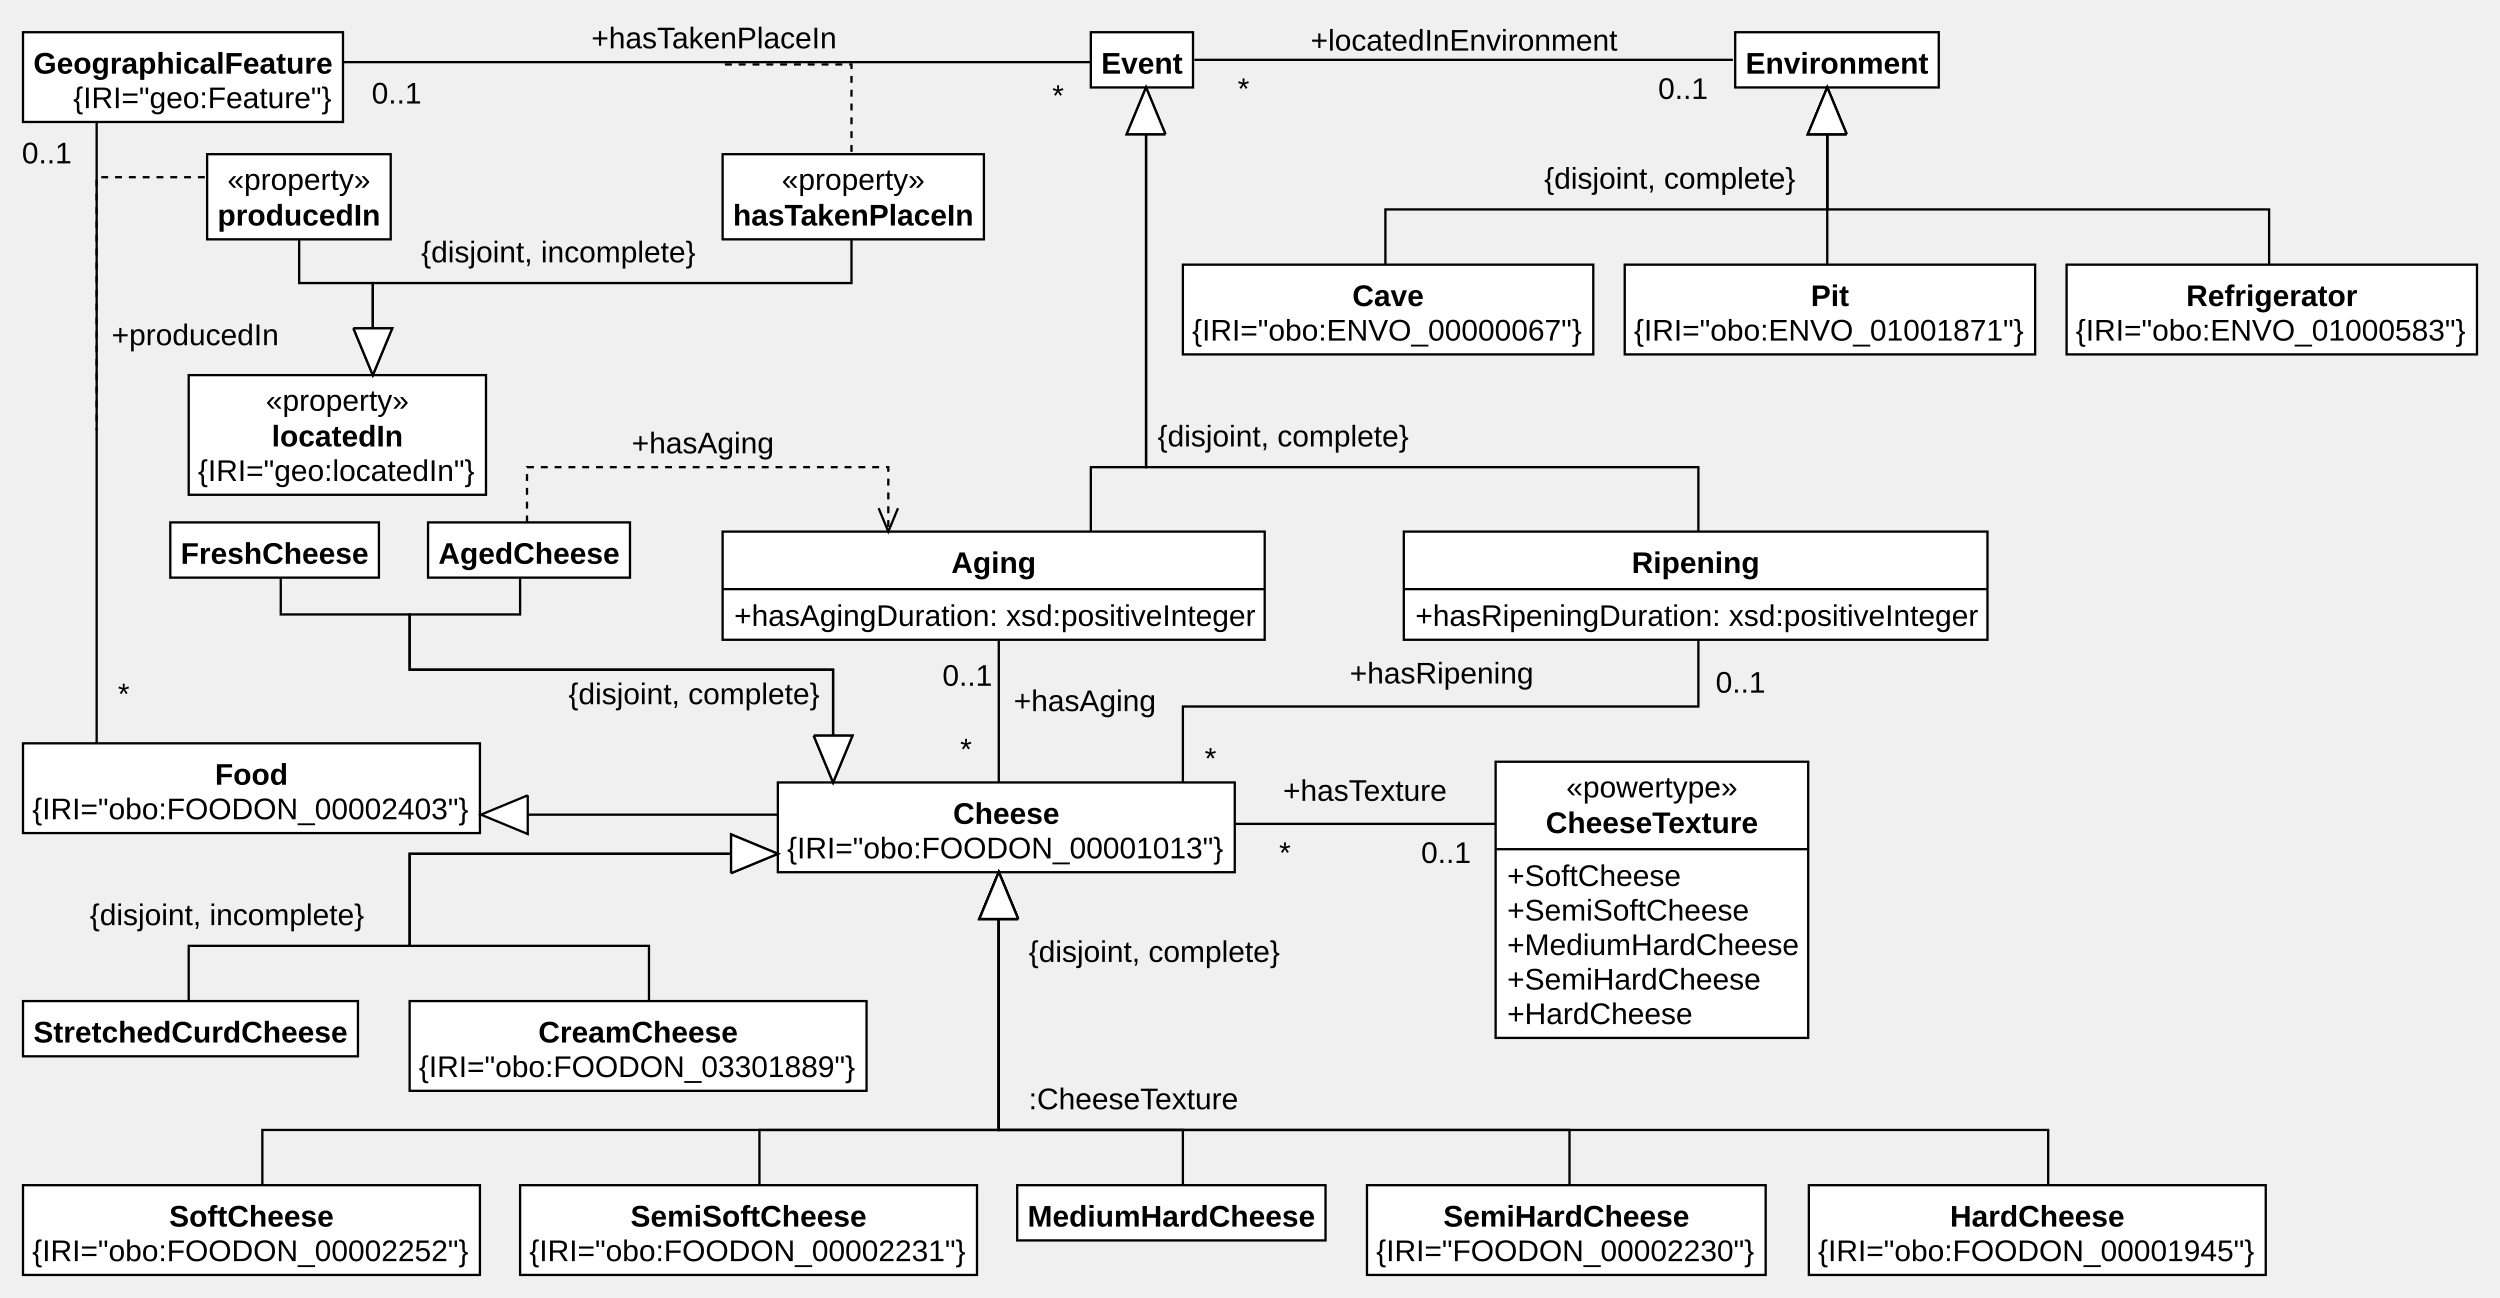
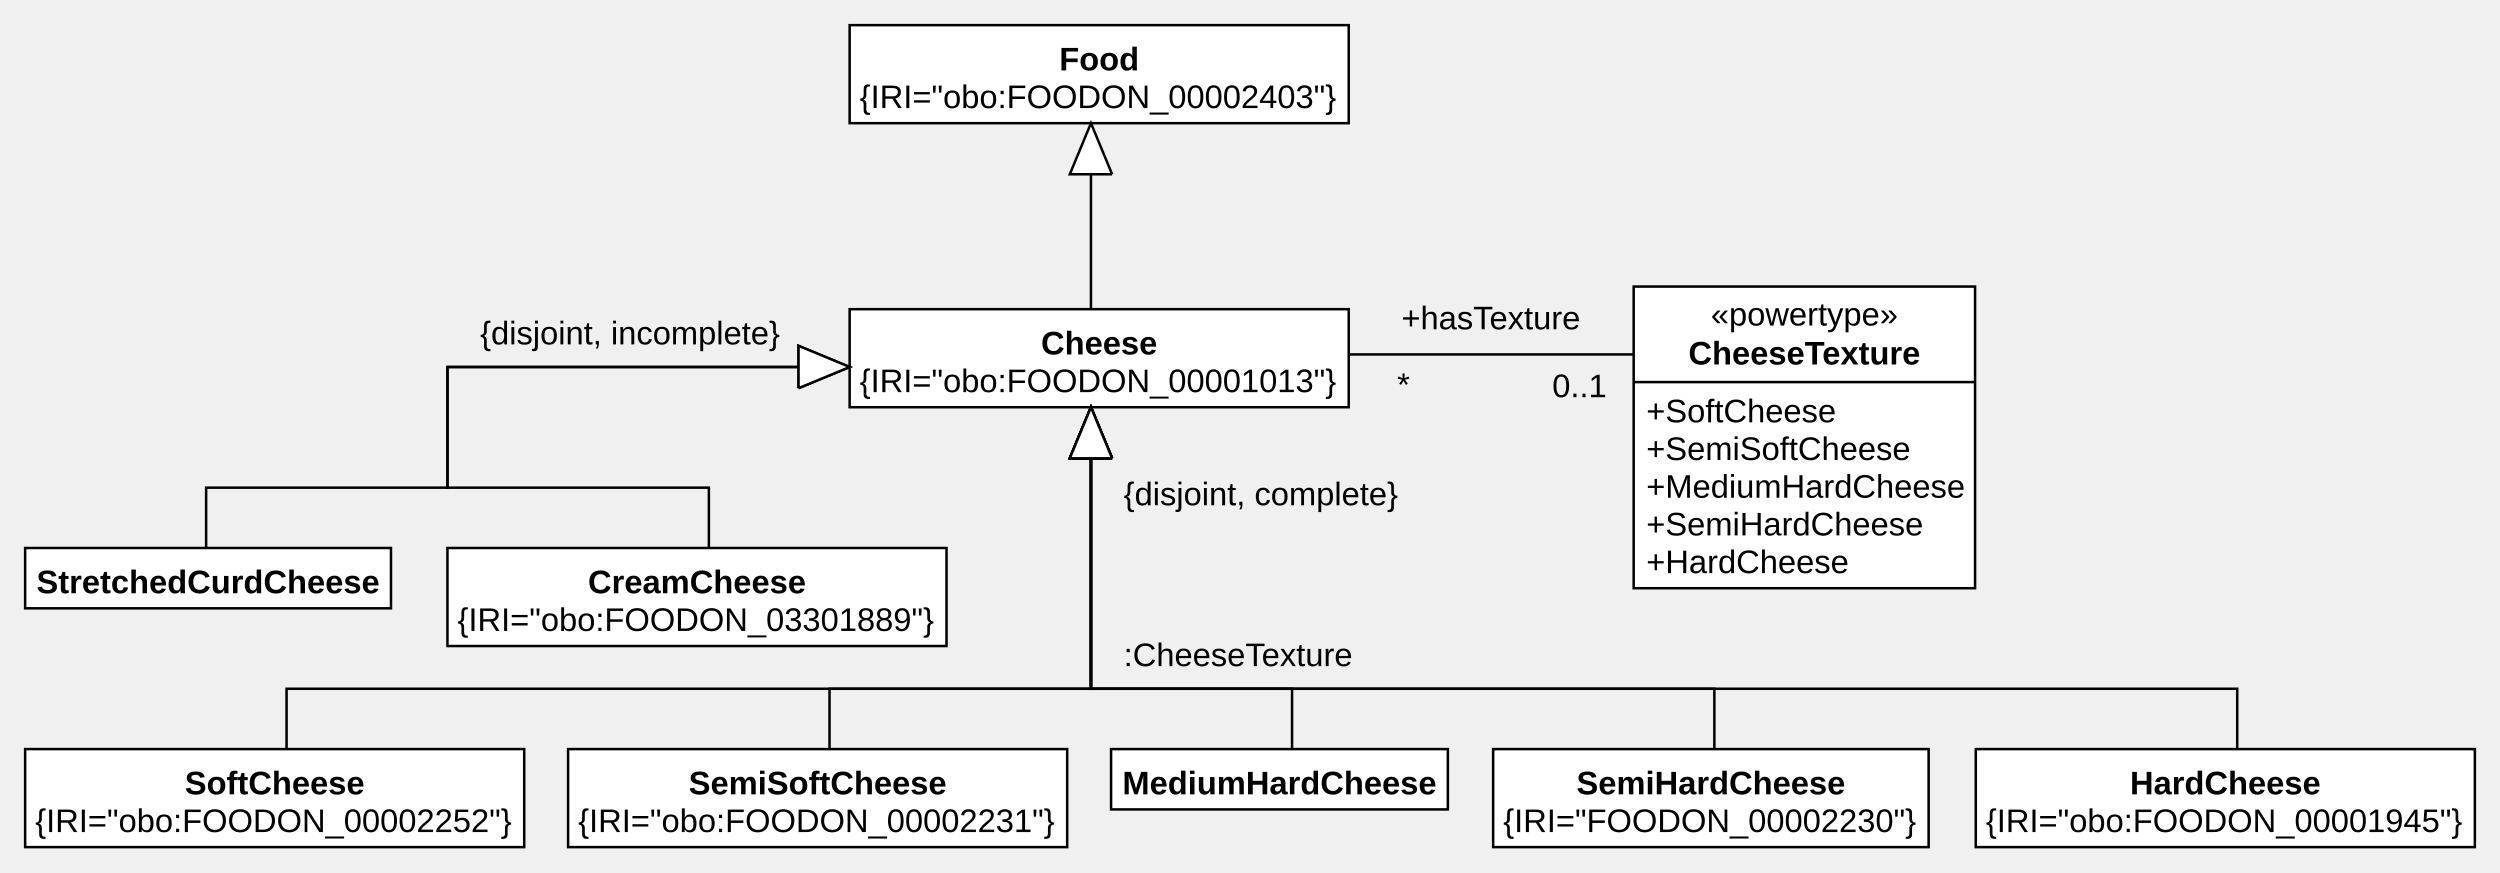
- <svg xmlns="http://www.w3.org/2000/svg" version="1.1" width="1086.33" height="564">
+ <svg xmlns="http://www.w3.org/2000/svg" version="1.1" width="994.541" height="347">
  <defs />
  <g>
-     <g transform="translate(-6,-5) scale(1,1)">
+     <g transform="translate(-6,-222) scale(1,1)">
      <rect fill="#ffffff" stroke="none" x="344" y="345" width="198.541" height="39" />
    </g>
-     <g transform="translate(-6,-5) scale(1,1)">
+     <g transform="translate(-6,-222) scale(1,1)">
      <path fill="none" stroke="#000000" d="M 344 345 L 542.541 345 L 542.541 384 L 344 384 L 344 345 Z Z" stroke-miterlimit="10" />
    </g>
-     <g transform="translate(-6,-5) scale(1,1)">
+     <g transform="translate(-6,-222) scale(1,1)">
      <g>
        <path fill="none" stroke="none" />
        <text fill="#000000" stroke="none" font-family="Arial" font-size="13px" font-style="normal" font-weight="bold" text-decoration="none" x="420.146" y="363">Cheese</text>
      </g>
    </g>
-     <g transform="translate(-6,-5) scale(1,1)">
+     <g transform="translate(-6,-222) scale(1,1)">
      <g>
        <path fill="none" stroke="none" />
        <text fill="#000000" stroke="none" font-family="Arial" font-size="13px" font-style="normal" font-weight="normal" text-decoration="none" x="348" y="378">{IRI="obo:FOODON_00001013"}</text>
      </g>
    </g>
-     <g transform="translate(-6,-5) scale(1,1)">
+     <g transform="translate(-6,-222) scale(1,1)">
      <rect fill="#ffffff" stroke="none" x="655.902" y="336" width="135.813" height="120" />
    </g>
-     <g transform="translate(-6,-5) scale(1,1)">
+     <g transform="translate(-6,-222) scale(1,1)">
      <path fill="none" stroke="#000000" d="M 655.902 336 L 791.715 336 L 791.715 456 L 655.902 456 L 655.902 336 Z Z" stroke-miterlimit="10" />
    </g>
-     <g transform="translate(-6,-5) scale(1,1)">
+     <g transform="translate(-6,-222) scale(1,1)">
      <path fill="none" stroke="#000000" d="M 655.902 374 L 791.715 374" stroke-miterlimit="10" />
    </g>
-     <g transform="translate(-6,-5) scale(1,1)">
+     <g transform="translate(-6,-222) scale(1,1)">
      <g>
        <path fill="none" stroke="none" />
        <text fill="#000000" stroke="none" font-family="Arial" font-size="13px" font-style="normal" font-weight="normal" text-decoration="none" x="686.589" y="351.5">«powertype»</text>
      </g>
    </g>
-     <g transform="translate(-6,-5) scale(1,1)">
+     <g transform="translate(-6,-222) scale(1,1)">
      <g>
        <path fill="none" stroke="none" />
        <text fill="#000000" stroke="none" font-family="Arial" font-size="13px" font-style="normal" font-weight="bold" text-decoration="none" x="677.687" y="367">CheeseTexture</text>
      </g>
    </g>
-     <g transform="translate(-6,-5) scale(1,1)">
+     <g transform="translate(-6,-222) scale(1,1)">
      <g>
        <path fill="none" stroke="none" />
        <text fill="#000000" stroke="none" font-family="Arial" font-size="13px" font-style="normal" font-weight="normal" text-decoration="none" x="660.902" y="390">+SoftCheese</text>
      </g>
    </g>
-     <g transform="translate(-6,-5) scale(1,1)">
+     <g transform="translate(-6,-222) scale(1,1)">
      <g>
        <path fill="none" stroke="none" />
        <text fill="#000000" stroke="none" font-family="Arial" font-size="13px" font-style="normal" font-weight="normal" text-decoration="none" x="660.902" y="405">+SemiSoftCheese</text>
      </g>
    </g>
-     <g transform="translate(-6,-5) scale(1,1)">
+     <g transform="translate(-6,-222) scale(1,1)">
      <g>
        <path fill="none" stroke="none" />
        <text fill="#000000" stroke="none" font-family="Arial" font-size="13px" font-style="normal" font-weight="normal" text-decoration="none" x="660.902" y="420">+MediumHardCheese</text>
      </g>
    </g>
-     <g transform="translate(-6,-5) scale(1,1)">
+     <g transform="translate(-6,-222) scale(1,1)">
      <g>
        <path fill="none" stroke="none" />
        <text fill="#000000" stroke="none" font-family="Arial" font-size="13px" font-style="normal" font-weight="normal" text-decoration="none" x="660.902" y="435">+SemiHardCheese</text>
      </g>
    </g>
-     <g transform="translate(-6,-5) scale(1,1)">
+     <g transform="translate(-6,-222) scale(1,1)">
      <g>
        <path fill="none" stroke="none" />
        <text fill="#000000" stroke="none" font-family="Arial" font-size="13px" font-style="normal" font-weight="normal" text-decoration="none" x="660.902" y="450">+HardCheese</text>
      </g>
    </g>
-     <g transform="translate(-6,-5) scale(1,1)">
-       <rect fill="#ffffff" stroke="none" x="320" y="236" width="235.554" height="47" />
-     </g>
-     <g transform="translate(-6,-5) scale(1,1)">
-       <path fill="none" stroke="#000000" d="M 320 236 L 555.554 236 L 555.554 283 L 320 283 L 320 236 Z Z" stroke-miterlimit="10" />
-     </g>
-     <g transform="translate(-6,-5) scale(1,1)">
-       <path fill="none" stroke="#000000" d="M 320 261 L 555.554 261" stroke-miterlimit="10" />
-     </g>
-     <g transform="translate(-6,-5) scale(1,1)">
-       <g>
-         <path fill="none" stroke="none" />
-         <text fill="#000000" stroke="none" font-family="Arial" font-size="13px" font-style="normal" font-weight="bold" text-decoration="none" x="419.366" y="254">Aging</text>
-       </g>
-     </g>
-     <g transform="translate(-6,-5) scale(1,1)">
-       <g>
-         <path fill="none" stroke="none" />
-         <text fill="#000000" stroke="none" font-family="Arial" font-size="13px" font-style="normal" font-weight="normal" text-decoration="none" x="325" y="277">+hasAgingDuration: xsd:positiveInteger</text>
-       </g>
-     </g>
-     <g transform="translate(-6,-5) scale(1,1)">
-       <path fill="none" stroke="#000000" d="M 440 345 L 440 283" stroke-miterlimit="10" />
-     </g>
-     <g transform="translate(-6,-5) scale(1,1)">
-       <g>
-         <path fill="none" stroke="none" />
-         <text fill="#000000" stroke="none" font-family="Arial" font-size="13px" font-style="normal" font-weight="normal" text-decoration="none" x="446.5" y="314">+hasAging</text>
-       </g>
-     </g>
-     <g transform="translate(-6,-5) scale(1,1)">
-       <g>
-         <path fill="none" stroke="none" />
-         <text fill="#000000" stroke="none" font-family="Arial" font-size="13px" font-style="normal" font-weight="normal" text-decoration="none" x="423.22" y="335">*</text>
-       </g>
-     </g>
-     <g transform="translate(-6,-5) scale(1,1)">
-       <g>
-         <path fill="none" stroke="none" />
-         <text fill="#000000" stroke="none" font-family="Arial" font-size="13px" font-style="normal" font-weight="normal" text-decoration="none" x="415.5" y="303">0..1</text>
-       </g>
-     </g>
-     <g transform="translate(-6,-5) scale(1,1)">
+     <g transform="translate(-6,-222) scale(1,1)">
      <rect fill="#ffffff" stroke="none" x="16" y="520" width="198.541" height="39" />
    </g>
-     <g transform="translate(-6,-5) scale(1,1)">
+     <g transform="translate(-6,-222) scale(1,1)">
      <path fill="none" stroke="#000000" d="M 16 520 L 214.541 520 L 214.541 559 L 16 559 L 16 520 Z Z" stroke-miterlimit="10" />
    </g>
-     <g transform="translate(-6,-5) scale(1,1)">
+     <g transform="translate(-6,-222) scale(1,1)">
      <g>
        <path fill="none" stroke="none" />
        <text fill="#000000" stroke="none" font-family="Arial" font-size="13px" font-style="normal" font-weight="bold" text-decoration="none" x="79.511" y="538">SoftCheese</text>
      </g>
    </g>
-     <g transform="translate(-6,-5) scale(1,1)">
+     <g transform="translate(-6,-222) scale(1,1)">
      <g>
        <path fill="none" stroke="none" />
        <text fill="#000000" stroke="none" font-family="Arial" font-size="13px" font-style="normal" font-weight="normal" text-decoration="none" x="20" y="553">{IRI="obo:FOODON_00002252"}</text>
      </g>
    </g>
-     <g transform="translate(-6,-5) scale(1,1)">
+     <g transform="translate(-6,-222) scale(1,1)">
      <rect fill="#ffffff" stroke="none" x="232" y="520" width="198.541" height="39" />
    </g>
-     <g transform="translate(-6,-5) scale(1,1)">
+     <g transform="translate(-6,-222) scale(1,1)">
      <path fill="none" stroke="#000000" d="M 232 520 L 430.541 520 L 430.541 559 L 232 559 L 232 520 Z Z" stroke-miterlimit="10" />
    </g>
-     <g transform="translate(-6,-5) scale(1,1)">
+     <g transform="translate(-6,-222) scale(1,1)">
      <g>
        <path fill="none" stroke="none" />
        <text fill="#000000" stroke="none" font-family="Arial" font-size="13px" font-style="normal" font-weight="bold" text-decoration="none" x="279.975" y="538">SemiSoftCheese</text>
      </g>
    </g>
-     <g transform="translate(-6,-5) scale(1,1)">
+     <g transform="translate(-6,-222) scale(1,1)">
      <g>
        <path fill="none" stroke="none" />
        <text fill="#000000" stroke="none" font-family="Arial" font-size="13px" font-style="normal" font-weight="normal" text-decoration="none" x="236" y="553">{IRI="obo:FOODON_00002231"}</text>
      </g>
    </g>
-     <g transform="translate(-6,-5) scale(1,1)">
+     <g transform="translate(-6,-222) scale(1,1)">
      <rect fill="#ffffff" stroke="none" x="600" y="520" width="173.239" height="39" />
    </g>
-     <g transform="translate(-6,-5) scale(1,1)">
+     <g transform="translate(-6,-222) scale(1,1)">
      <path fill="none" stroke="#000000" d="M 600 520 L 773.239 520 L 773.239 559 L 600 559 L 600 520 Z Z" stroke-miterlimit="10" />
    </g>
-     <g transform="translate(-6,-5) scale(1,1)">
+     <g transform="translate(-6,-222) scale(1,1)">
      <g>
        <path fill="none" stroke="none" />
        <text fill="#000000" stroke="none" font-family="Arial" font-size="13px" font-style="normal" font-weight="bold" text-decoration="none" x="633.15" y="538">SemiHardCheese</text>
      </g>
    </g>
-     <g transform="translate(-6,-5) scale(1,1)">
+     <g transform="translate(-6,-222) scale(1,1)">
      <g>
        <path fill="none" stroke="none" />
        <text fill="#000000" stroke="none" font-family="Arial" font-size="13px" font-style="normal" font-weight="normal" text-decoration="none" x="604" y="553">{IRI="FOODON_00002230"}</text>
      </g>
    </g>
-     <g transform="translate(-6,-5) scale(1,1)">
+     <g transform="translate(-6,-222) scale(1,1)">
      <rect fill="#ffffff" stroke="none" x="792" y="520" width="198.541" height="39" />
    </g>
-     <g transform="translate(-6,-5) scale(1,1)">
+     <g transform="translate(-6,-222) scale(1,1)">
      <path fill="none" stroke="#000000" d="M 792 520 L 990.541 520 L 990.541 559 L 792 559 L 792 520 Z Z" stroke-miterlimit="10" />
    </g>
-     <g transform="translate(-6,-5) scale(1,1)">
+     <g transform="translate(-6,-222) scale(1,1)">
      <g>
        <path fill="none" stroke="none" />
        <text fill="#000000" stroke="none" font-family="Arial" font-size="13px" font-style="normal" font-weight="bold" text-decoration="none" x="853.337" y="538">HardCheese</text>
      </g>
    </g>
-     <g transform="translate(-6,-5) scale(1,1)">
+     <g transform="translate(-6,-222) scale(1,1)">
      <g>
        <path fill="none" stroke="none" />
        <text fill="#000000" stroke="none" font-family="Arial" font-size="13px" font-style="normal" font-weight="normal" text-decoration="none" x="796" y="553">{IRI="obo:FOODON_00001945"}</text>
      </g>
    </g>
-     <g transform="translate(-6,-5) scale(1,1)">
+     <g transform="translate(-6,-222) scale(1,1)">
      <rect fill="#ffffff" stroke="none" x="16" y="440" width="145.538" height="24" />
    </g>
-     <g transform="translate(-6,-5) scale(1,1)">
+     <g transform="translate(-6,-222) scale(1,1)">
      <path fill="none" stroke="#000000" d="M 16 440 L 161.538 440 L 161.538 464 L 16 464 L 16 440 Z Z" stroke-miterlimit="10" />
    </g>
-     <g transform="translate(-6,-5) scale(1,1)">
+     <g transform="translate(-6,-222) scale(1,1)">
      <g>
        <path fill="none" stroke="none" />
        <text fill="#000000" stroke="none" font-family="Arial" font-size="13px" font-style="normal" font-weight="bold" text-decoration="none" x="20.5" y="458">StretchedCurdCheese</text>
      </g>
    </g>
-     <g transform="translate(-6,-5) scale(1,1)">
-       <rect fill="#ffffff" stroke="none" x="192" y="232" width="87.749" height="24" />
-     </g>
-     <g transform="translate(-6,-5) scale(1,1)">
-       <path fill="none" stroke="#000000" d="M 192 232 L 279.749 232 L 279.749 256 L 192 256 L 192 232 Z Z" stroke-miterlimit="10" />
-     </g>
-     <g transform="translate(-6,-5) scale(1,1)">
-       <g>
-         <path fill="none" stroke="none" />
-         <text fill="#000000" stroke="none" font-family="Arial" font-size="13px" font-style="normal" font-weight="bold" text-decoration="none" x="196.5" y="250">AgedCheese</text>
-       </g>
-     </g>
-     <g transform="translate(-6,-5) scale(1,1)">
-       <path fill="none" stroke="#000000" d="M 232 256 L 232 272 L 184 272 L 184 296 L 368 296 L 368 345" stroke-miterlimit="10" />
-     </g>
-     <g transform="translate(-6,-5) scale(1,1)">
-       <path fill="#FFFFFF" stroke="none" d="M 359.581 324.675 L 368 345 L 376.419 324.675" />
-     </g>
-     <g transform="translate(-6,-5) scale(1,1)">
-       <path fill="none" stroke="#000000" d="M 359.581 324.675 L 368 345 L 376.419 324.675 L 359.581 324.675" stroke-miterlimit="10" />
-     </g>
-     <g transform="translate(-6,-5) scale(1,1)">
-       <path fill="none" stroke="#000000" d="M 235 232 L 235 208 L 392 208 L 392 236" stroke-miterlimit="10" stroke-dasharray="3" />
-     </g>
-     <g transform="translate(-6,-5) scale(1,1)">
-       <path fill="none" stroke="#000000" d="M 387.79 225.837 L 392 236 L 396.21 225.837" stroke-miterlimit="10" />
-     </g>
-     <g transform="translate(-6,-5) scale(1,1)">
-       <g>
-         <path fill="none" stroke="none" />
-         <text fill="#000000" stroke="none" font-family="Arial" font-size="13px" font-style="normal" font-weight="normal" text-decoration="none" x="280.5" y="202">+hasAging</text>
-       </g>
-     </g>
-     <g transform="translate(-6,-5) scale(1,1)">
-       <rect fill="#ffffff" stroke="none" x="80" y="232" width="90.65" height="24" />
-     </g>
-     <g transform="translate(-6,-5) scale(1,1)">
-       <path fill="none" stroke="#000000" d="M 80 232 L 170.65 232 L 170.65 256 L 80 256 L 80 232 Z Z" stroke-miterlimit="10" />
-     </g>
-     <g transform="translate(-6,-5) scale(1,1)">
-       <g>
-         <path fill="none" stroke="none" />
-         <text fill="#000000" stroke="none" font-family="Arial" font-size="13px" font-style="normal" font-weight="bold" text-decoration="none" x="84.5" y="250">FreshCheese</text>
-       </g>
-     </g>
-     <g transform="translate(-6,-5) scale(1,1)">
-       <path fill="none" stroke="#000000" d="M 128 256 L 128 272 L 184 272 L 184 296 L 368 296 L 368 345" stroke-miterlimit="10" />
-     </g>
-     <g transform="translate(-6,-5) scale(1,1)">
-       <path fill="#FFFFFF" stroke="none" d="M 359.581 324.675 L 368 345 L 376.419 324.675" />
-     </g>
-     <g transform="translate(-6,-5) scale(1,1)">
-       <path fill="none" stroke="#000000" d="M 359.581 324.675 L 368 345 L 376.419 324.675 L 359.581 324.675" stroke-miterlimit="10" />
-     </g>
-     <g transform="translate(-6,-5) scale(1,1)">
+     <g transform="translate(-6,-222) scale(1,1)">
      <rect fill="#ffffff" stroke="none" x="448" y="520" width="133.979" height="24" />
    </g>
-     <g transform="translate(-6,-5) scale(1,1)">
+     <g transform="translate(-6,-222) scale(1,1)">
      <path fill="none" stroke="#000000" d="M 448 520 L 581.979 520 L 581.979 544 L 448 544 L 448 520 Z Z" stroke-miterlimit="10" />
    </g>
-     <g transform="translate(-6,-5) scale(1,1)">
+     <g transform="translate(-6,-222) scale(1,1)">
      <g>
        <path fill="none" stroke="none" />
        <text fill="#000000" stroke="none" font-family="Arial" font-size="13px" font-style="normal" font-weight="bold" text-decoration="none" x="452.5" y="538">MediumHardCheese</text>
      </g>
    </g>
-     <g transform="translate(-6,-5) scale(1,1)">
+     <g transform="translate(-6,-222) scale(1,1)">
      <path fill="none" stroke="#000000" d="M 896 520 L 896 496 L 440 496 L 440 384" stroke-miterlimit="10" />
    </g>
-     <g transform="translate(-6,-5) scale(1,1)">
-       <path fill="#FFFFFF" stroke="none" d="M 448.419 404.325 L 440 384 L 431.581 404.325" />
-     </g>
-     <g transform="translate(-6,-5) scale(1,1)">
-       <path fill="none" stroke="#000000" d="M 448.419 404.325 L 440 384 L 431.581 404.325 L 448.419 404.325" stroke-miterlimit="10" />
-     </g>
-     <g transform="translate(-6,-5) scale(1,1)">
+     <g transform="translate(-6,-222) scale(1,1)">
+       <path fill="#FFFFFF" stroke="none" d="M 448.419 404.325 L 440 384 L 431.581 404.325" />
+     </g>
+     <g transform="translate(-6,-222) scale(1,1)">
+       <path fill="none" stroke="#000000" d="M 448.419 404.325 L 440 384 L 431.581 404.325 L 448.419 404.325" stroke-miterlimit="10" />
+     </g>
+     <g transform="translate(-6,-222) scale(1,1)">
      <path fill="none" stroke="#000000" d="M 688 520 L 688 496 L 440 496 L 440 384" stroke-miterlimit="10" />
    </g>
-     <g transform="translate(-6,-5) scale(1,1)">
-       <path fill="#FFFFFF" stroke="none" d="M 448.419 404.325 L 440 384 L 431.581 404.325" />
-     </g>
-     <g transform="translate(-6,-5) scale(1,1)">
-       <path fill="none" stroke="#000000" d="M 448.419 404.325 L 440 384 L 431.581 404.325 L 448.419 404.325" stroke-miterlimit="10" />
-     </g>
-     <g transform="translate(-6,-5) scale(1,1)">
+     <g transform="translate(-6,-222) scale(1,1)">
+       <path fill="#FFFFFF" stroke="none" d="M 448.419 404.325 L 440 384 L 431.581 404.325" />
+     </g>
+     <g transform="translate(-6,-222) scale(1,1)">
+       <path fill="none" stroke="#000000" d="M 448.419 404.325 L 440 384 L 431.581 404.325 L 448.419 404.325" stroke-miterlimit="10" />
+     </g>
+     <g transform="translate(-6,-222) scale(1,1)">
      <path fill="none" stroke="#000000" d="M 520 520 L 520 496 L 440 496 L 440 384" stroke-miterlimit="10" />
    </g>
-     <g transform="translate(-6,-5) scale(1,1)">
-       <path fill="#FFFFFF" stroke="none" d="M 448.419 404.325 L 440 384 L 431.581 404.325" />
-     </g>
-     <g transform="translate(-6,-5) scale(1,1)">
-       <path fill="none" stroke="#000000" d="M 448.419 404.325 L 440 384 L 431.581 404.325 L 448.419 404.325" stroke-miterlimit="10" />
-     </g>
-     <g transform="translate(-6,-5) scale(1,1)">
+     <g transform="translate(-6,-222) scale(1,1)">
+       <path fill="#FFFFFF" stroke="none" d="M 448.419 404.325 L 440 384 L 431.581 404.325" />
+     </g>
+     <g transform="translate(-6,-222) scale(1,1)">
+       <path fill="none" stroke="#000000" d="M 448.419 404.325 L 440 384 L 431.581 404.325 L 448.419 404.325" stroke-miterlimit="10" />
+     </g>
+     <g transform="translate(-6,-222) scale(1,1)">
      <path fill="none" stroke="#000000" d="M 336 520 L 336 496 L 440 496 L 440 384" stroke-miterlimit="10" />
    </g>
-     <g transform="translate(-6,-5) scale(1,1)">
-       <path fill="#FFFFFF" stroke="none" d="M 448.419 404.325 L 440 384 L 431.581 404.325" />
-     </g>
-     <g transform="translate(-6,-5) scale(1,1)">
-       <path fill="none" stroke="#000000" d="M 448.419 404.325 L 440 384 L 431.581 404.325 L 448.419 404.325" stroke-miterlimit="10" />
-     </g>
-     <g transform="translate(-6,-5) scale(1,1)">
+     <g transform="translate(-6,-222) scale(1,1)">
+       <path fill="#FFFFFF" stroke="none" d="M 448.419 404.325 L 440 384 L 431.581 404.325" />
+     </g>
+     <g transform="translate(-6,-222) scale(1,1)">
+       <path fill="none" stroke="#000000" d="M 448.419 404.325 L 440 384 L 431.581 404.325 L 448.419 404.325" stroke-miterlimit="10" />
+     </g>
+     <g transform="translate(-6,-222) scale(1,1)">
      <path fill="none" stroke="#000000" d="M 120 520 L 120 496 L 440 496 L 440 384" stroke-miterlimit="10" />
    </g>
-     <g transform="translate(-6,-5) scale(1,1)">
-       <path fill="#FFFFFF" stroke="none" d="M 448.419 404.325 L 440 384 L 431.581 404.325" />
-     </g>
-     <g transform="translate(-6,-5) scale(1,1)">
-       <path fill="none" stroke="#000000" d="M 448.419 404.325 L 440 384 L 431.581 404.325 L 448.419 404.325" stroke-miterlimit="10" />
-     </g>
-     <g transform="translate(-6,-5) scale(1,1)">
-       <g>
-         <path fill="none" stroke="none" />
-         <text fill="#000000" stroke="none" font-family="Arial" font-size="13px" font-style="normal" font-weight="normal" text-decoration="none" x="253" y="311">{disjoint, complete}</text>
-       </g>
-     </g>
-     <g transform="translate(-6,-5) scale(1,1)">
+     <g transform="translate(-6,-222) scale(1,1)">
+       <path fill="#FFFFFF" stroke="none" d="M 448.419 404.325 L 440 384 L 431.581 404.325" />
+     </g>
+     <g transform="translate(-6,-222) scale(1,1)">
+       <path fill="none" stroke="#000000" d="M 448.419 404.325 L 440 384 L 431.581 404.325 L 448.419 404.325" stroke-miterlimit="10" />
+     </g>
+     <g transform="translate(-6,-222) scale(1,1)">
      <g>
        <path fill="none" stroke="none" />
        <text fill="#000000" stroke="none" font-family="Arial" font-size="13px" font-style="normal" font-weight="normal" text-decoration="none" x="453" y="487">:CheeseTexture</text>
      </g>
    </g>
-     <g transform="translate(-6,-5) scale(1,1)">
+     <g transform="translate(-6,-222) scale(1,1)">
      <rect fill="#ffffff" stroke="none" x="184" y="440" width="198.541" height="39" />
    </g>
-     <g transform="translate(-6,-5) scale(1,1)">
+     <g transform="translate(-6,-222) scale(1,1)">
      <path fill="none" stroke="#000000" d="M 184 440 L 382.541 440 L 382.541 479 L 184 479 L 184 440 Z Z" stroke-miterlimit="10" />
    </g>
-     <g transform="translate(-6,-5) scale(1,1)">
+     <g transform="translate(-6,-222) scale(1,1)">
      <g>
        <path fill="none" stroke="none" />
        <text fill="#000000" stroke="none" font-family="Arial" font-size="13px" font-style="normal" font-weight="bold" text-decoration="none" x="239.913" y="458">CreamCheese</text>
      </g>
    </g>
-     <g transform="translate(-6,-5) scale(1,1)">
+     <g transform="translate(-6,-222) scale(1,1)">
      <g>
        <path fill="none" stroke="none" />
        <text fill="#000000" stroke="none" font-family="Arial" font-size="13px" font-style="normal" font-weight="normal" text-decoration="none" x="188" y="473">{IRI="obo:FOODON_03301889"}</text>
      </g>
    </g>
-     <g transform="translate(-6,-5) scale(1,1)">
-       <path fill="none" stroke="#000000" d="M 88 440 L 88 416 L 184 416 L 184 376 L 344 376" stroke-miterlimit="10" />
-     </g>
-     <g transform="translate(-6,-5) scale(1,1)">
-       <path fill="#FFFFFF" stroke="none" d="M 323.675 384.419 L 344 376 L 323.675 367.581" />
-     </g>
-     <g transform="translate(-6,-5) scale(1,1)">
-       <path fill="none" stroke="#000000" d="M 323.675 384.419 L 344 376 L 323.675 367.581 L 323.675 384.419" stroke-miterlimit="10" />
-     </g>
-     <g transform="translate(-6,-5) scale(1,1)">
-       <path fill="none" stroke="#000000" d="M 288 440 L 288 416 L 184 416 L 184 376 L 344 376" stroke-miterlimit="10" />
-     </g>
-     <g transform="translate(-6,-5) scale(1,1)">
-       <path fill="#FFFFFF" stroke="none" d="M 323.675 384.419 L 344 376 L 323.675 367.581" />
-     </g>
-     <g transform="translate(-6,-5) scale(1,1)">
-       <path fill="none" stroke="#000000" d="M 323.675 384.419 L 344 376 L 323.675 367.581 L 323.675 384.419" stroke-miterlimit="10" />
-     </g>
-     <g transform="translate(-6,-5) scale(1,1)">
+     <g transform="translate(-6,-222) scale(1,1)">
+       <path fill="none" stroke="#000000" d="M 88 440 L 88 416 L 184 416 L 184 368 L 344 368" stroke-miterlimit="10" />
+     </g>
+     <g transform="translate(-6,-222) scale(1,1)">
+       <path fill="#FFFFFF" stroke="none" d="M 323.675 376.419 L 344 368 L 323.675 359.581" />
+     </g>
+     <g transform="translate(-6,-222) scale(1,1)">
+       <path fill="none" stroke="#000000" d="M 323.675 376.419 L 344 368 L 323.675 359.581 L 323.675 376.419" stroke-miterlimit="10" />
+     </g>
+     <g transform="translate(-6,-222) scale(1,1)">
+       <path fill="none" stroke="#000000" d="M 288 440 L 288 416 L 184 416 L 184 368 L 344 368" stroke-miterlimit="10" />
+     </g>
+     <g transform="translate(-6,-222) scale(1,1)">
+       <path fill="#FFFFFF" stroke="none" d="M 323.675 376.419 L 344 368 L 323.675 359.581" />
+     </g>
+     <g transform="translate(-6,-222) scale(1,1)">
+       <path fill="none" stroke="#000000" d="M 323.675 376.419 L 344 368 L 323.675 359.581 L 323.675 376.419" stroke-miterlimit="10" />
+     </g>
+     <g transform="translate(-6,-222) scale(1,1)">
      <path fill="none" stroke="#000000" d="M 543 363 L 656 363" stroke-miterlimit="10" />
    </g>
-     <g transform="translate(-6,-5) scale(1,1)">
+     <g transform="translate(-6,-222) scale(1,1)">
      <g>
        <path fill="none" stroke="none" />
        <text fill="#000000" stroke="none" font-family="Arial" font-size="13px" font-style="normal" font-weight="normal" text-decoration="none" x="563.5" y="353">+hasTexture</text>
      </g>
    </g>
-     <g transform="translate(-6,-5) scale(1,1)">
-       <g>
-         <path fill="none" stroke="none" />
-         <text fill="#000000" stroke="none" font-family="Arial" font-size="13px" font-style="normal" font-weight="normal" text-decoration="none" x="561.812" y="380">*</text>
-       </g>
-     </g>
-     <g transform="translate(-6,-5) scale(1,1)">
+     <g transform="translate(-6,-222) scale(1,1)">
+       <g>
+         <path fill="none" stroke="none" />
+         <text fill="#000000" stroke="none" font-family="Arial" font-size="13px" font-style="normal" font-weight="normal" text-decoration="none" x="561.812" y="379.5">*</text>
+       </g>
+     </g>
+     <g transform="translate(-6,-222) scale(1,1)">
      <g>
        <path fill="none" stroke="none" />
        <text fill="#000000" stroke="none" font-family="Arial" font-size="13px" font-style="normal" font-weight="normal" text-decoration="none" x="623.5" y="380">0..1</text>
      </g>
    </g>
-     <g transform="translate(-6,-5) scale(1,1)">
+     <g transform="translate(-6,-222) scale(1,1)">
      <g>
        <path fill="none" stroke="none" />
        <text fill="#000000" stroke="none" font-family="Arial" font-size="13px" font-style="normal" font-weight="normal" text-decoration="none" x="453" y="423">{disjoint, complete}</text>
      </g>
    </g>
-     <g transform="translate(-6,-5) scale(1,1)">
-       <rect fill="#ffffff" stroke="none" x="616" y="236" width="253.62" height="47" />
-     </g>
-     <g transform="translate(-6,-5) scale(1,1)">
-       <path fill="none" stroke="#000000" d="M 616 236 L 869.62 236 L 869.62 283 L 616 283 L 616 236 Z Z" stroke-miterlimit="10" />
-     </g>
-     <g transform="translate(-6,-5) scale(1,1)">
-       <path fill="none" stroke="#000000" d="M 616 261 L 869.62 261" stroke-miterlimit="10" />
-     </g>
-     <g transform="translate(-6,-5) scale(1,1)">
-       <g>
-         <path fill="none" stroke="none" />
-         <text fill="#000000" stroke="none" font-family="Arial" font-size="13px" font-style="normal" font-weight="bold" text-decoration="none" x="715.007" y="254">Ripening</text>
-       </g>
-     </g>
-     <g transform="translate(-6,-5) scale(1,1)">
-       <g>
-         <path fill="none" stroke="none" />
-         <text fill="#000000" stroke="none" font-family="Arial" font-size="13px" font-style="normal" font-weight="normal" text-decoration="none" x="621" y="277">+hasRipeningDuration: xsd:positiveInteger</text>
-       </g>
-     </g>
-     <g transform="translate(-6,-5) scale(1,1)">
-       <g>
-         <path fill="none" stroke="none" />
-         <text fill="#000000" stroke="none" font-family="Arial" font-size="13px" font-style="normal" font-weight="normal" text-decoration="none" x="45" y="407">{disjoint, incomplete}</text>
-       </g>
-     </g>
-     <g transform="translate(-6,-5) scale(1,1)">
-       <rect fill="#ffffff" stroke="none" x="480" y="19" width="44.401" height="24" />
-     </g>
-     <g transform="translate(-6,-5) scale(1,1)">
-       <path fill="none" stroke="#000000" d="M 480 19 L 524.401 19 L 524.401 43 L 480 43 L 480 19 Z Z" stroke-miterlimit="10" />
-     </g>
-     <g transform="translate(-6,-5) scale(1,1)">
-       <g>
-         <path fill="none" stroke="none" />
-         <text fill="#000000" stroke="none" font-family="Arial" font-size="13px" font-style="normal" font-weight="bold" text-decoration="none" x="484.5" y="37">Event</text>
-       </g>
-     </g>
-     <g transform="translate(-6,-5) scale(1,1)">
-       <path fill="none" stroke="#000000" d="M 480 236 L 480 208 L 504 208 L 504 43" stroke-miterlimit="10" />
-     </g>
-     <g transform="translate(-6,-5) scale(1,1)">
-       <path fill="#FFFFFF" stroke="none" d="M 512.419 63.325 L 504 43 L 495.581 63.325" />
-     </g>
-     <g transform="translate(-6,-5) scale(1,1)">
-       <path fill="none" stroke="#000000" d="M 512.419 63.325 L 504 43 L 495.581 63.325 L 512.419 63.325" stroke-miterlimit="10" />
-     </g>
-     <g transform="translate(-6,-5) scale(1,1)">
-       <path fill="none" stroke="#000000" d="M 744 236 L 744 208 L 504 208 L 504 43" stroke-miterlimit="10" />
-     </g>
-     <g transform="translate(-6,-5) scale(1,1)">
-       <path fill="#FFFFFF" stroke="none" d="M 512.419 63.325 L 504 43 L 495.581 63.325" />
-     </g>
-     <g transform="translate(-6,-5) scale(1,1)">
-       <path fill="none" stroke="#000000" d="M 512.419 63.325 L 504 43 L 495.581 63.325 L 512.419 63.325" stroke-miterlimit="10" />
-     </g>
-     <g transform="translate(-6,-5) scale(1,1)">
-       <rect fill="#ffffff" stroke="none" x="760" y="19" width="88.454" height="24" />
-     </g>
-     <g transform="translate(-6,-5) scale(1,1)">
-       <path fill="none" stroke="#000000" d="M 760 19 L 848.454 19 L 848.454 43 L 760 43 L 760 19 Z Z" stroke-miterlimit="10" />
-     </g>
-     <g transform="translate(-6,-5) scale(1,1)">
-       <g>
-         <path fill="none" stroke="none" />
-         <text fill="#000000" stroke="none" font-family="Arial" font-size="13px" font-style="normal" font-weight="bold" text-decoration="none" x="764.5" y="37">Environment</text>
-       </g>
-     </g>
-     <g transform="translate(-6,-5) scale(1,1)">
-       <rect fill="#ffffff" stroke="none" x="520" y="120" width="178.33" height="39" />
-     </g>
-     <g transform="translate(-6,-5) scale(1,1)">
-       <path fill="none" stroke="#000000" d="M 520 120 L 698.33 120 L 698.33 159 L 520 159 L 520 120 Z Z" stroke-miterlimit="10" />
-     </g>
-     <g transform="translate(-6,-5) scale(1,1)">
-       <g>
-         <path fill="none" stroke="none" />
-         <text fill="#000000" stroke="none" font-family="Arial" font-size="13px" font-style="normal" font-weight="bold" text-decoration="none" x="593.626" y="138">Cave</text>
-       </g>
-     </g>
-     <g transform="translate(-6,-5) scale(1,1)">
-       <g>
-         <path fill="none" stroke="none" />
-         <text fill="#000000" stroke="none" font-family="Arial" font-size="13px" font-style="normal" font-weight="normal" text-decoration="none" x="524" y="153">{IRI="obo:ENVO_00000067"}</text>
-       </g>
-     </g>
-     <g transform="translate(-6,-5) scale(1,1)">
-       <rect fill="#ffffff" stroke="none" x="712" y="120" width="178.33" height="39" />
-     </g>
-     <g transform="translate(-6,-5) scale(1,1)">
-       <path fill="none" stroke="#000000" d="M 712 120 L 890.33 120 L 890.33 159 L 712 159 L 712 120 Z Z" stroke-miterlimit="10" />
-     </g>
-     <g transform="translate(-6,-5) scale(1,1)">
-       <g>
-         <path fill="none" stroke="none" />
-         <text fill="#000000" stroke="none" font-family="Arial" font-size="13px" font-style="normal" font-weight="bold" text-decoration="none" x="792.859" y="138">Pit</text>
-       </g>
-     </g>
-     <g transform="translate(-6,-5) scale(1,1)">
-       <g>
-         <path fill="none" stroke="none" />
-         <text fill="#000000" stroke="none" font-family="Arial" font-size="13px" font-style="normal" font-weight="normal" text-decoration="none" x="716" y="153">{IRI="obo:ENVO_01001871"}</text>
-       </g>
-     </g>
-     <g transform="translate(-6,-5) scale(1,1)">
-       <rect fill="#ffffff" stroke="none" x="904" y="120" width="178.33" height="39" />
-     </g>
-     <g transform="translate(-6,-5) scale(1,1)">
-       <path fill="none" stroke="#000000" d="M 904 120 L 1082.33 120 L 1082.33 159 L 904 159 L 904 120 Z Z" stroke-miterlimit="10" />
-     </g>
-     <g transform="translate(-6,-5) scale(1,1)">
-       <g>
-         <path fill="none" stroke="none" />
-         <text fill="#000000" stroke="none" font-family="Arial" font-size="13px" font-style="normal" font-weight="bold" text-decoration="none" x="955.961" y="138">Refrigerator</text>
-       </g>
-     </g>
-     <g transform="translate(-6,-5) scale(1,1)">
-       <g>
-         <path fill="none" stroke="none" />
-         <text fill="#000000" stroke="none" font-family="Arial" font-size="13px" font-style="normal" font-weight="normal" text-decoration="none" x="908" y="153">{IRI="obo:ENVO_01000583"}</text>
-       </g>
-     </g>
-     <g transform="translate(-6,-5) scale(1,1)">
-       <path fill="none" stroke="#000000" d="M 525 31 L 759 31" stroke-miterlimit="10" />
-     </g>
-     <g transform="translate(-6,-5) scale(1,1)">
-       <g>
-         <path fill="none" stroke="none" />
-         <text fill="#000000" stroke="none" font-family="Arial" font-size="13px" font-style="normal" font-weight="normal" text-decoration="none" x="575.5" y="27">+locatedInEnvironment</text>
-       </g>
-     </g>
-     <g transform="translate(-6,-5) scale(1,1)">
-       <g>
-         <path fill="none" stroke="none" />
-         <text fill="#000000" stroke="none" font-family="Arial" font-size="13px" font-style="normal" font-weight="normal" text-decoration="none" x="543.812" y="48">*</text>
-       </g>
-     </g>
-     <g transform="translate(-6,-5) scale(1,1)">
-       <g>
-         <path fill="none" stroke="none" />
-         <text fill="#000000" stroke="none" font-family="Arial" font-size="13px" font-style="normal" font-weight="normal" text-decoration="none" x="726.5" y="48">0..1</text>
-       </g>
-     </g>
-     <g transform="translate(-6,-5) scale(1,1)">
-       <path fill="none" stroke="#000000" d="M 608 120 L 608 96 L 800 96 L 800 43" stroke-miterlimit="10" />
-     </g>
-     <g transform="translate(-6,-5) scale(1,1)">
-       <path fill="#FFFFFF" stroke="none" d="M 808.419 63.325 L 800 43 L 791.581 63.325" />
-     </g>
-     <g transform="translate(-6,-5) scale(1,1)">
-       <path fill="none" stroke="#000000" d="M 808.419 63.325 L 800 43 L 791.581 63.325 L 808.419 63.325" stroke-miterlimit="10" />
-     </g>
-     <g transform="translate(-6,-5) scale(1,1)">
-       <path fill="none" stroke="#000000" d="M 800 120 L 800 43" stroke-miterlimit="10" />
-     </g>
-     <g transform="translate(-6,-5) scale(1,1)">
-       <path fill="#FFFFFF" stroke="none" d="M 808.419 63.325 L 800 43 L 791.581 63.325" />
-     </g>
-     <g transform="translate(-6,-5) scale(1,1)">
-       <path fill="none" stroke="#000000" d="M 808.419 63.325 L 800 43 L 791.581 63.325 L 808.419 63.325" stroke-miterlimit="10" />
-     </g>
-     <g transform="translate(-6,-5) scale(1,1)">
-       <path fill="none" stroke="#000000" d="M 992 120 L 992 96 L 800 96 L 800 43" stroke-miterlimit="10" />
-     </g>
-     <g transform="translate(-6,-5) scale(1,1)">
-       <path fill="#FFFFFF" stroke="none" d="M 808.419 63.325 L 800 43 L 791.581 63.325" />
-     </g>
-     <g transform="translate(-6,-5) scale(1,1)">
-       <path fill="none" stroke="#000000" d="M 808.419 63.325 L 800 43 L 791.581 63.325 L 808.419 63.325" stroke-miterlimit="10" />
-     </g>
-     <g transform="translate(-6,-5) scale(1,1)">
-       <rect fill="#ffffff" stroke="none" x="16" y="19" width="139.038" height="39" />
-     </g>
-     <g transform="translate(-6,-5) scale(1,1)">
-       <path fill="none" stroke="#000000" d="M 16 19 L 155.038 19 L 155.038 58 L 16 58 L 16 19 Z Z" stroke-miterlimit="10" />
-     </g>
-     <g transform="translate(-6,-5) scale(1,1)">
-       <g>
-         <path fill="none" stroke="none" />
-         <text fill="#000000" stroke="none" font-family="Arial" font-size="13px" font-style="normal" font-weight="bold" text-decoration="none" x="20.5" y="37">GeographicalFeature</text>
-       </g>
-     </g>
-     <g transform="translate(-6,-5) scale(1,1)">
-       <g>
-         <path fill="none" stroke="none" />
-         <text fill="#000000" stroke="none" font-family="Arial" font-size="13px" font-style="normal" font-weight="normal" text-decoration="none" x="37.818" y="52">{IRI="geo:Feature"}</text>
-       </g>
-     </g>
-     <g transform="translate(-6,-5) scale(1,1)">
-       <path fill="none" stroke="#000000" d="M 480 32 L 155 32" stroke-miterlimit="10" />
-     </g>
-     <g transform="translate(-6,-5) scale(1,1)">
-       <g>
-         <path fill="none" stroke="none" />
-         <text fill="#000000" stroke="none" font-family="Arial" font-size="13px" font-style="normal" font-weight="normal" text-decoration="none" x="262.944" y="26">+hasTakenPlaceIn</text>
-       </g>
-     </g>
-     <g transform="translate(-6,-5) scale(1,1)">
-       <g>
-         <path fill="none" stroke="none" />
-         <text fill="#000000" stroke="none" font-family="Arial" font-size="13px" font-style="normal" font-weight="normal" text-decoration="none" x="463.22" y="51">*</text>
-       </g>
-     </g>
-     <g transform="translate(-6,-5) scale(1,1)">
-       <g>
-         <path fill="none" stroke="none" />
-         <text fill="#000000" stroke="none" font-family="Arial" font-size="13px" font-style="normal" font-weight="normal" text-decoration="none" x="167.5" y="50">0..1</text>
-       </g>
-     </g>
-     <g transform="translate(-6,-5) scale(1,1)">
-       <path fill="none" stroke="#000000" d="M 48 328 L 48 58" stroke-miterlimit="10" />
-     </g>
-     <g transform="translate(-6,-5) scale(1,1)">
-       <g>
-         <path fill="none" stroke="none" />
-         <text fill="#000000" stroke="none" font-family="Arial" font-size="13px" font-style="normal" font-weight="normal" text-decoration="none" x="54.5" y="155">+producedIn</text>
-       </g>
-     </g>
-     <g transform="translate(-6,-5) scale(1,1)">
-       <g>
-         <path fill="none" stroke="none" />
-         <text fill="#000000" stroke="none" font-family="Arial" font-size="13px" font-style="normal" font-weight="normal" text-decoration="none" x="57.22" y="311">*</text>
-       </g>
-     </g>
-     <g transform="translate(-6,-5) scale(1,1)">
-       <g>
-         <path fill="none" stroke="none" />
-         <text fill="#000000" stroke="none" font-family="Arial" font-size="13px" font-style="normal" font-weight="normal" text-decoration="none" x="15.5" y="76">0..1</text>
-       </g>
-     </g>
-     <g transform="translate(-6,-5) scale(1,1)">
-       <path fill="none" stroke="#000000" d="M 520 345 L 520 312 L 744 312 L 744 283" stroke-miterlimit="10" />
-     </g>
-     <g transform="translate(-6,-5) scale(1,1)">
-       <g>
-         <path fill="none" stroke="none" />
-         <text fill="#000000" stroke="none" font-family="Arial" font-size="13px" font-style="normal" font-weight="normal" text-decoration="none" x="592.5" y="302">+hasRipening</text>
-       </g>
-     </g>
-     <g transform="translate(-6,-5) scale(1,1)">
-       <g>
-         <path fill="none" stroke="none" />
-         <text fill="#000000" stroke="none" font-family="Arial" font-size="13px" font-style="normal" font-weight="normal" text-decoration="none" x="529.47" y="339">*</text>
-       </g>
-     </g>
-     <g transform="translate(-6,-5) scale(1,1)">
-       <g>
-         <path fill="none" stroke="none" />
-         <text fill="#000000" stroke="none" font-family="Arial" font-size="13px" font-style="normal" font-weight="normal" text-decoration="none" x="751.5" y="306">0..1</text>
-       </g>
-     </g>
-     <g transform="translate(-6,-5) scale(1,1)">
-       <g>
-         <path fill="none" stroke="none" />
-         <text fill="#000000" stroke="none" font-family="Arial" font-size="13px" font-style="normal" font-weight="normal" text-decoration="none" x="509" y="199">{disjoint, complete}</text>
-       </g>
-     </g>
-     <g transform="translate(-6,-5) scale(1,1)">
-       <g>
-         <path fill="none" stroke="none" />
-         <text fill="#000000" stroke="none" font-family="Arial" font-size="13px" font-style="normal" font-weight="normal" text-decoration="none" x="677" y="87">{disjoint, complete}</text>
-       </g>
-     </g>
-     <g transform="translate(-6,-5) scale(1,1)">
-       <rect fill="#ffffff" stroke="none" x="96" y="72" width="79.776" height="37" />
-     </g>
-     <g transform="translate(-6,-5) scale(1,1)">
-       <path fill="none" stroke="#000000" d="M 96 72 L 175.776 72 L 175.776 109 L 96 109 L 96 72 Z Z" stroke-miterlimit="10" />
-     </g>
-     <g transform="translate(-6,-5) scale(1,1)">
-       <g>
-         <path fill="none" stroke="none" />
-         <text fill="#000000" stroke="none" font-family="Arial" font-size="13px" font-style="normal" font-weight="normal" text-decoration="none" x="104.813" y="87.5">«property»</text>
-       </g>
-     </g>
-     <g transform="translate(-6,-5) scale(1,1)">
-       <g>
-         <path fill="none" stroke="none" />
-         <text fill="#000000" stroke="none" font-family="Arial" font-size="13px" font-style="normal" font-weight="bold" text-decoration="none" x="100.5" y="103">producedIn</text>
-       </g>
-     </g>
-     <g transform="translate(-6,-5) scale(1,1)">
-       <rect fill="#ffffff" stroke="none" x="320" y="72" width="113.533" height="37" />
-     </g>
-     <g transform="translate(-6,-5) scale(1,1)">
-       <path fill="none" stroke="#000000" d="M 320 72 L 433.533 72 L 433.533 109 L 320 109 L 320 72 Z Z" stroke-miterlimit="10" />
-     </g>
-     <g transform="translate(-6,-5) scale(1,1)">
-       <g>
-         <path fill="none" stroke="none" />
-         <text fill="#000000" stroke="none" font-family="Arial" font-size="13px" font-style="normal" font-weight="normal" text-decoration="none" x="345.692" y="87.5">«property»</text>
-       </g>
-     </g>
-     <g transform="translate(-6,-5) scale(1,1)">
-       <g>
-         <path fill="none" stroke="none" />
-         <text fill="#000000" stroke="none" font-family="Arial" font-size="13px" font-style="normal" font-weight="bold" text-decoration="none" x="324.5" y="103">hasTakenPlaceIn</text>
-       </g>
-     </g>
-     <g transform="translate(-6,-5) scale(1,1)">
-       <rect fill="#ffffff" stroke="none" x="88" y="168" width="129.18" height="52" />
-     </g>
-     <g transform="translate(-6,-5) scale(1,1)">
-       <path fill="none" stroke="#000000" d="M 88 168 L 217.18 168 L 217.18 220 L 88 220 L 88 168 Z Z" stroke-miterlimit="10" />
-     </g>
-     <g transform="translate(-6,-5) scale(1,1)">
-       <g>
-         <path fill="none" stroke="none" />
-         <text fill="#000000" stroke="none" font-family="Arial" font-size="13px" font-style="normal" font-weight="normal" text-decoration="none" x="121.515" y="183.5">«property»</text>
-       </g>
-     </g>
-     <g transform="translate(-6,-5) scale(1,1)">
-       <g>
-         <path fill="none" stroke="none" />
-         <text fill="#000000" stroke="none" font-family="Arial" font-size="13px" font-style="normal" font-weight="bold" text-decoration="none" x="124.057" y="199">locatedIn</text>
-       </g>
-     </g>
-     <g transform="translate(-6,-5) scale(1,1)">
-       <g>
-         <path fill="none" stroke="none" />
-         <text fill="#000000" stroke="none" font-family="Arial" font-size="13px" font-style="normal" font-weight="normal" text-decoration="none" x="92" y="214">{IRI="geo:locatedIn"}</text>
-       </g>
-     </g>
-     <g transform="translate(-6,-5) scale(1,1)">
-       <path fill="none" stroke="#000000" d="M 95 82 L 48 82 L 48 192" stroke-miterlimit="10" stroke-dasharray="3" />
-     </g>
-     <g transform="translate(-6,-5) scale(1,1)">
-       <path fill="none" stroke="#000000" d="M 376 71 L 376 33 L 318 33" stroke-miterlimit="10" stroke-dasharray="3" />
-     </g>
-     <g transform="translate(-6,-5) scale(1,1)">
-       <path fill="none" stroke="#000000" d="M 136 109 L 136 128 L 168 128 L 168 168" stroke-miterlimit="10" />
-     </g>
-     <g transform="translate(-6,-5) scale(1,1)">
-       <path fill="#FFFFFF" stroke="none" d="M 159.581 147.675 L 168 168 L 176.419 147.675" />
-     </g>
-     <g transform="translate(-6,-5) scale(1,1)">
-       <path fill="none" stroke="#000000" d="M 159.581 147.675 L 168 168 L 176.419 147.675 L 159.581 147.675" stroke-miterlimit="10" />
-     </g>
-     <g transform="translate(-6,-5) scale(1,1)">
-       <path fill="none" stroke="#000000" d="M 376 109 L 376 128 L 168 128 L 168 168" stroke-miterlimit="10" />
-     </g>
-     <g transform="translate(-6,-5) scale(1,1)">
-       <path fill="#FFFFFF" stroke="none" d="M 159.581 147.675 L 168 168 L 176.419 147.675" />
-     </g>
-     <g transform="translate(-6,-5) scale(1,1)">
-       <path fill="none" stroke="#000000" d="M 159.581 147.675 L 168 168 L 176.419 147.675 L 159.581 147.675" stroke-miterlimit="10" />
-     </g>
-     <g transform="translate(-6,-5) scale(1,1)">
-       <g>
-         <path fill="none" stroke="none" />
-         <text fill="#000000" stroke="none" font-family="Arial" font-size="13px" font-style="normal" font-weight="normal" text-decoration="none" x="189" y="119">{disjoint, incomplete}</text>
-       </g>
-     </g>
-     <g transform="translate(-6,-5) scale(1,1)">
-       <rect fill="#ffffff" stroke="none" x="16" y="328" width="198.541" height="39" />
-     </g>
-     <g transform="translate(-6,-5) scale(1,1)">
-       <path fill="none" stroke="#000000" d="M 16 328 L 214.541 328 L 214.541 367 L 16 367 L 16 328 Z Z" stroke-miterlimit="10" />
-     </g>
-     <g transform="translate(-6,-5) scale(1,1)">
-       <g>
-         <path fill="none" stroke="none" />
-         <text fill="#000000" stroke="none" font-family="Arial" font-size="13px" font-style="normal" font-weight="bold" text-decoration="none" x="99.389" y="346">Food</text>
-       </g>
-     </g>
-     <g transform="translate(-6,-5) scale(1,1)">
-       <g>
-         <path fill="none" stroke="none" />
-         <text fill="#000000" stroke="none" font-family="Arial" font-size="13px" font-style="normal" font-weight="normal" text-decoration="none" x="20" y="361">{IRI="obo:FOODON_00002403"}</text>
-       </g>
-     </g>
-     <g transform="translate(-6,-5) scale(1,1)">
-       <path fill="none" stroke="#000000" d="M 344 359 L 215 359" stroke-miterlimit="10" />
-     </g>
-     <g transform="translate(-6,-5) scale(1,1)">
-       <path fill="#FFFFFF" stroke="none" d="M 235.325 350.581 L 215 359 L 235.325 367.419" />
-     </g>
-     <g transform="translate(-6,-5) scale(1,1)">
-       <path fill="none" stroke="#000000" d="M 235.325 350.581 L 215 359 L 235.325 367.419 L 235.325 350.581" stroke-miterlimit="10" />
+     <g transform="translate(-6,-222) scale(1,1)">
+       <g>
+         <path fill="none" stroke="none" />
+         <text fill="#000000" stroke="none" font-family="Arial" font-size="13px" font-style="normal" font-weight="normal" text-decoration="none" x="197" y="359">{disjoint, incomplete}</text>
+       </g>
+     </g>
+     <g transform="translate(-6,-222) scale(1,1)">
+       <rect fill="#ffffff" stroke="none" x="344" y="232" width="198.541" height="39" />
+     </g>
+     <g transform="translate(-6,-222) scale(1,1)">
+       <path fill="none" stroke="#000000" d="M 344 232 L 542.541 232 L 542.541 271 L 344 271 L 344 232 Z Z" stroke-miterlimit="10" />
+     </g>
+     <g transform="translate(-6,-222) scale(1,1)">
+       <g>
+         <path fill="none" stroke="none" />
+         <text fill="#000000" stroke="none" font-family="Arial" font-size="13px" font-style="normal" font-weight="bold" text-decoration="none" x="427.389" y="250">Food</text>
+       </g>
+     </g>
+     <g transform="translate(-6,-222) scale(1,1)">
+       <g>
+         <path fill="none" stroke="none" />
+         <text fill="#000000" stroke="none" font-family="Arial" font-size="13px" font-style="normal" font-weight="normal" text-decoration="none" x="348" y="265">{IRI="obo:FOODON_00002403"}</text>
+       </g>
+     </g>
+     <g transform="translate(-6,-222) scale(1,1)">
+       <path fill="none" stroke="#000000" d="M 440 345 L 440 271" stroke-miterlimit="10" />
+     </g>
+     <g transform="translate(-6,-222) scale(1,1)">
+       <path fill="#FFFFFF" stroke="none" d="M 448.419 291.325 L 440 271 L 431.581 291.325" />
+     </g>
+     <g transform="translate(-6,-222) scale(1,1)">
+       <path fill="none" stroke="#000000" d="M 448.419 291.325 L 440 271 L 431.581 291.325 L 448.419 291.325" stroke-miterlimit="10" />
    </g>
  </g>
</svg>
